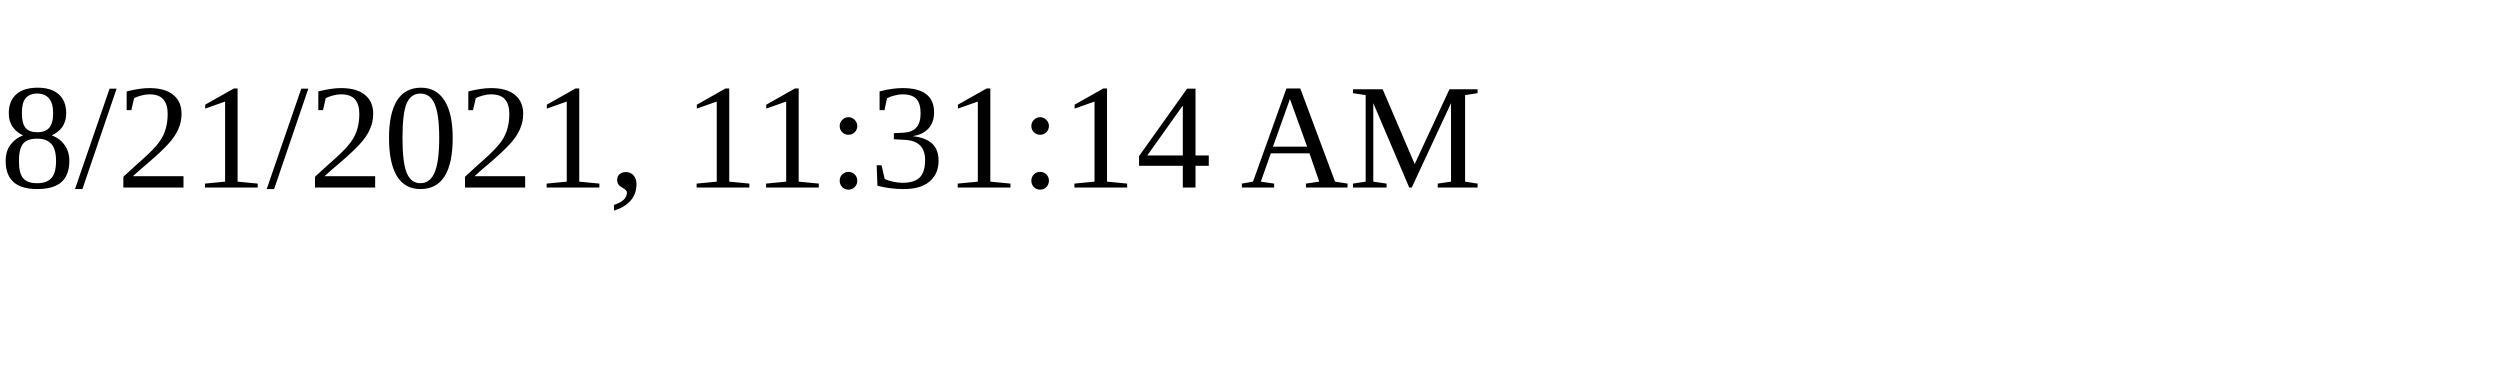
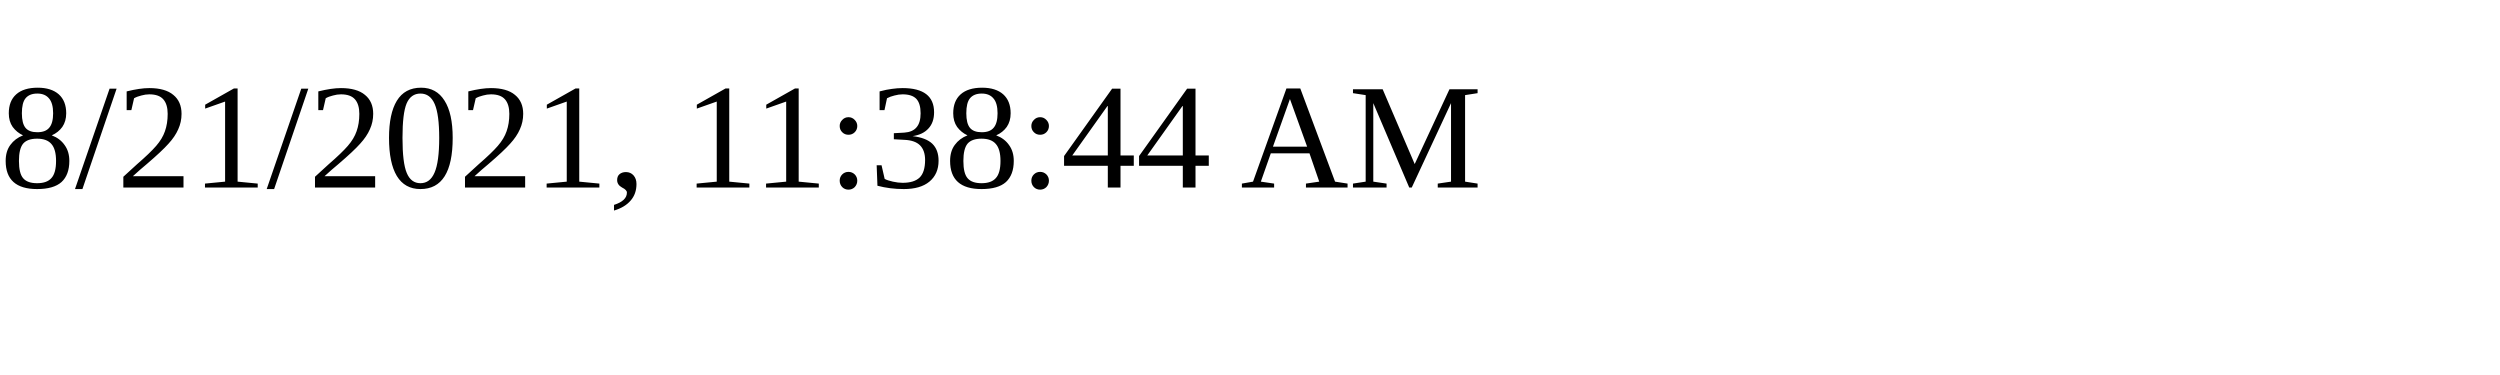
<svg xmlns="http://www.w3.org/2000/svg" height="30" width="200">
-   <text x="0" y="15">8/21/2021, 11:31:14 AM</text>
+   <text x="0" y="15">8/21/2021, 11:38:44 AM</text>
</svg>
